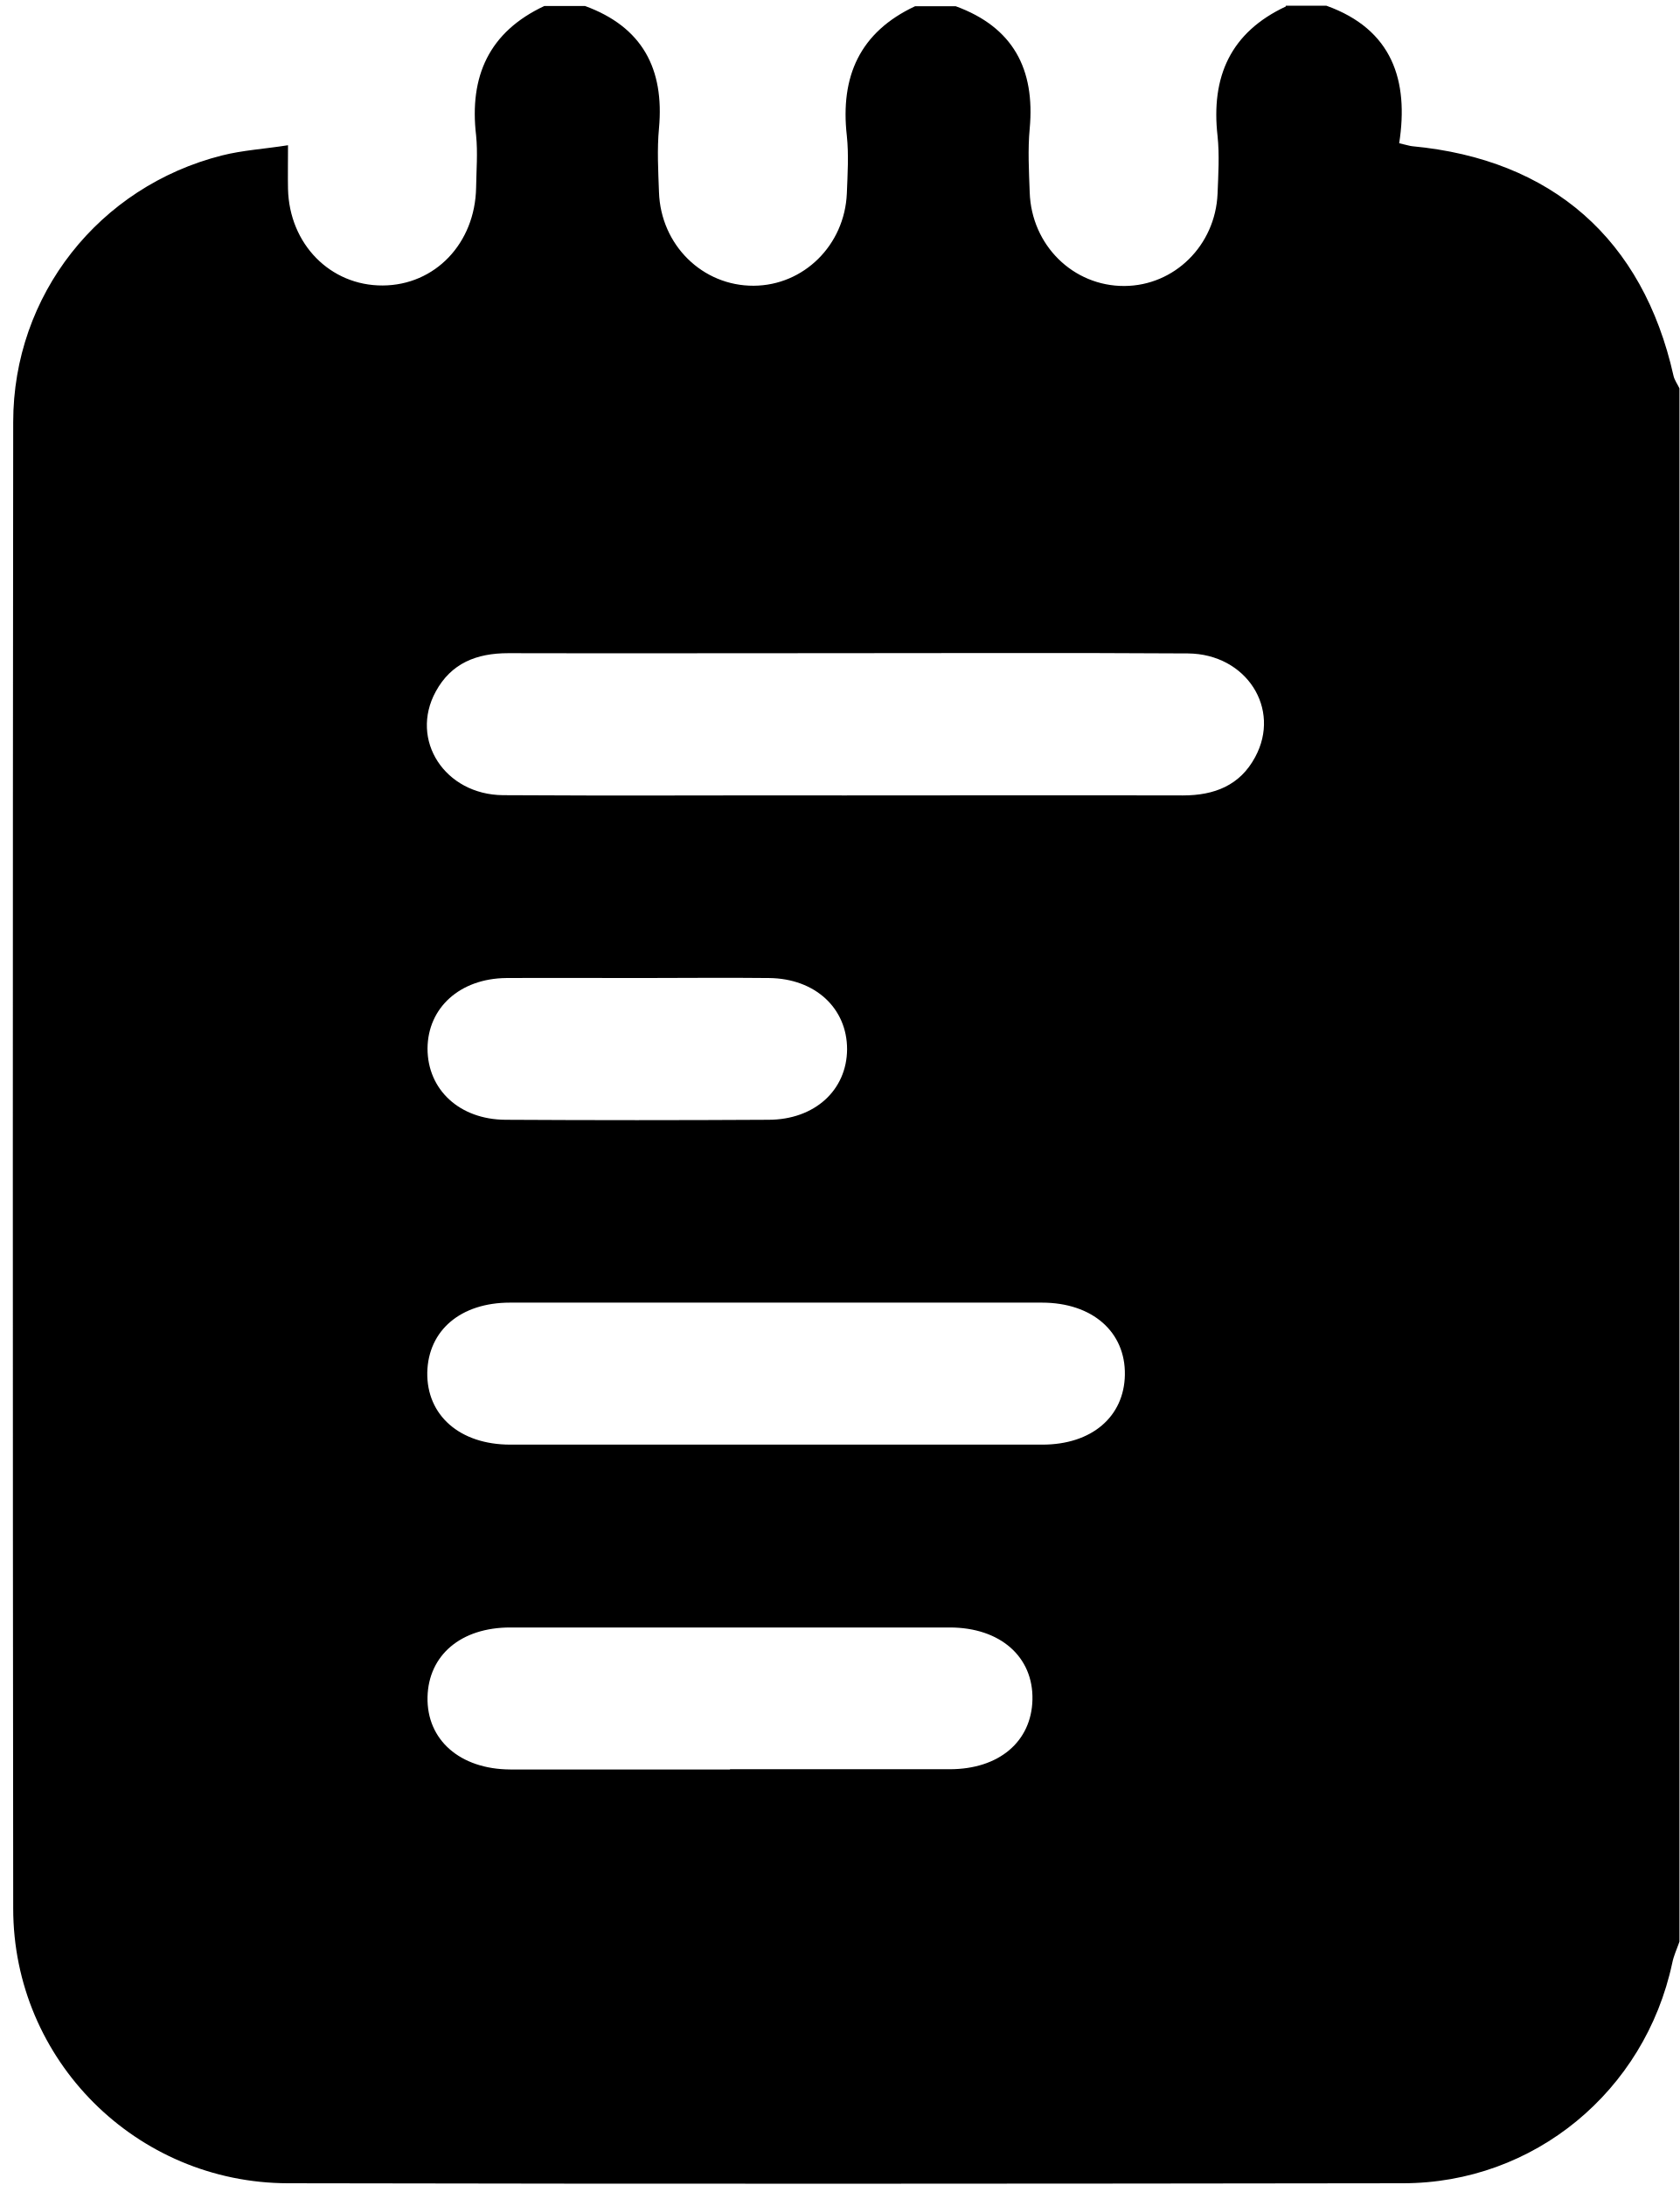
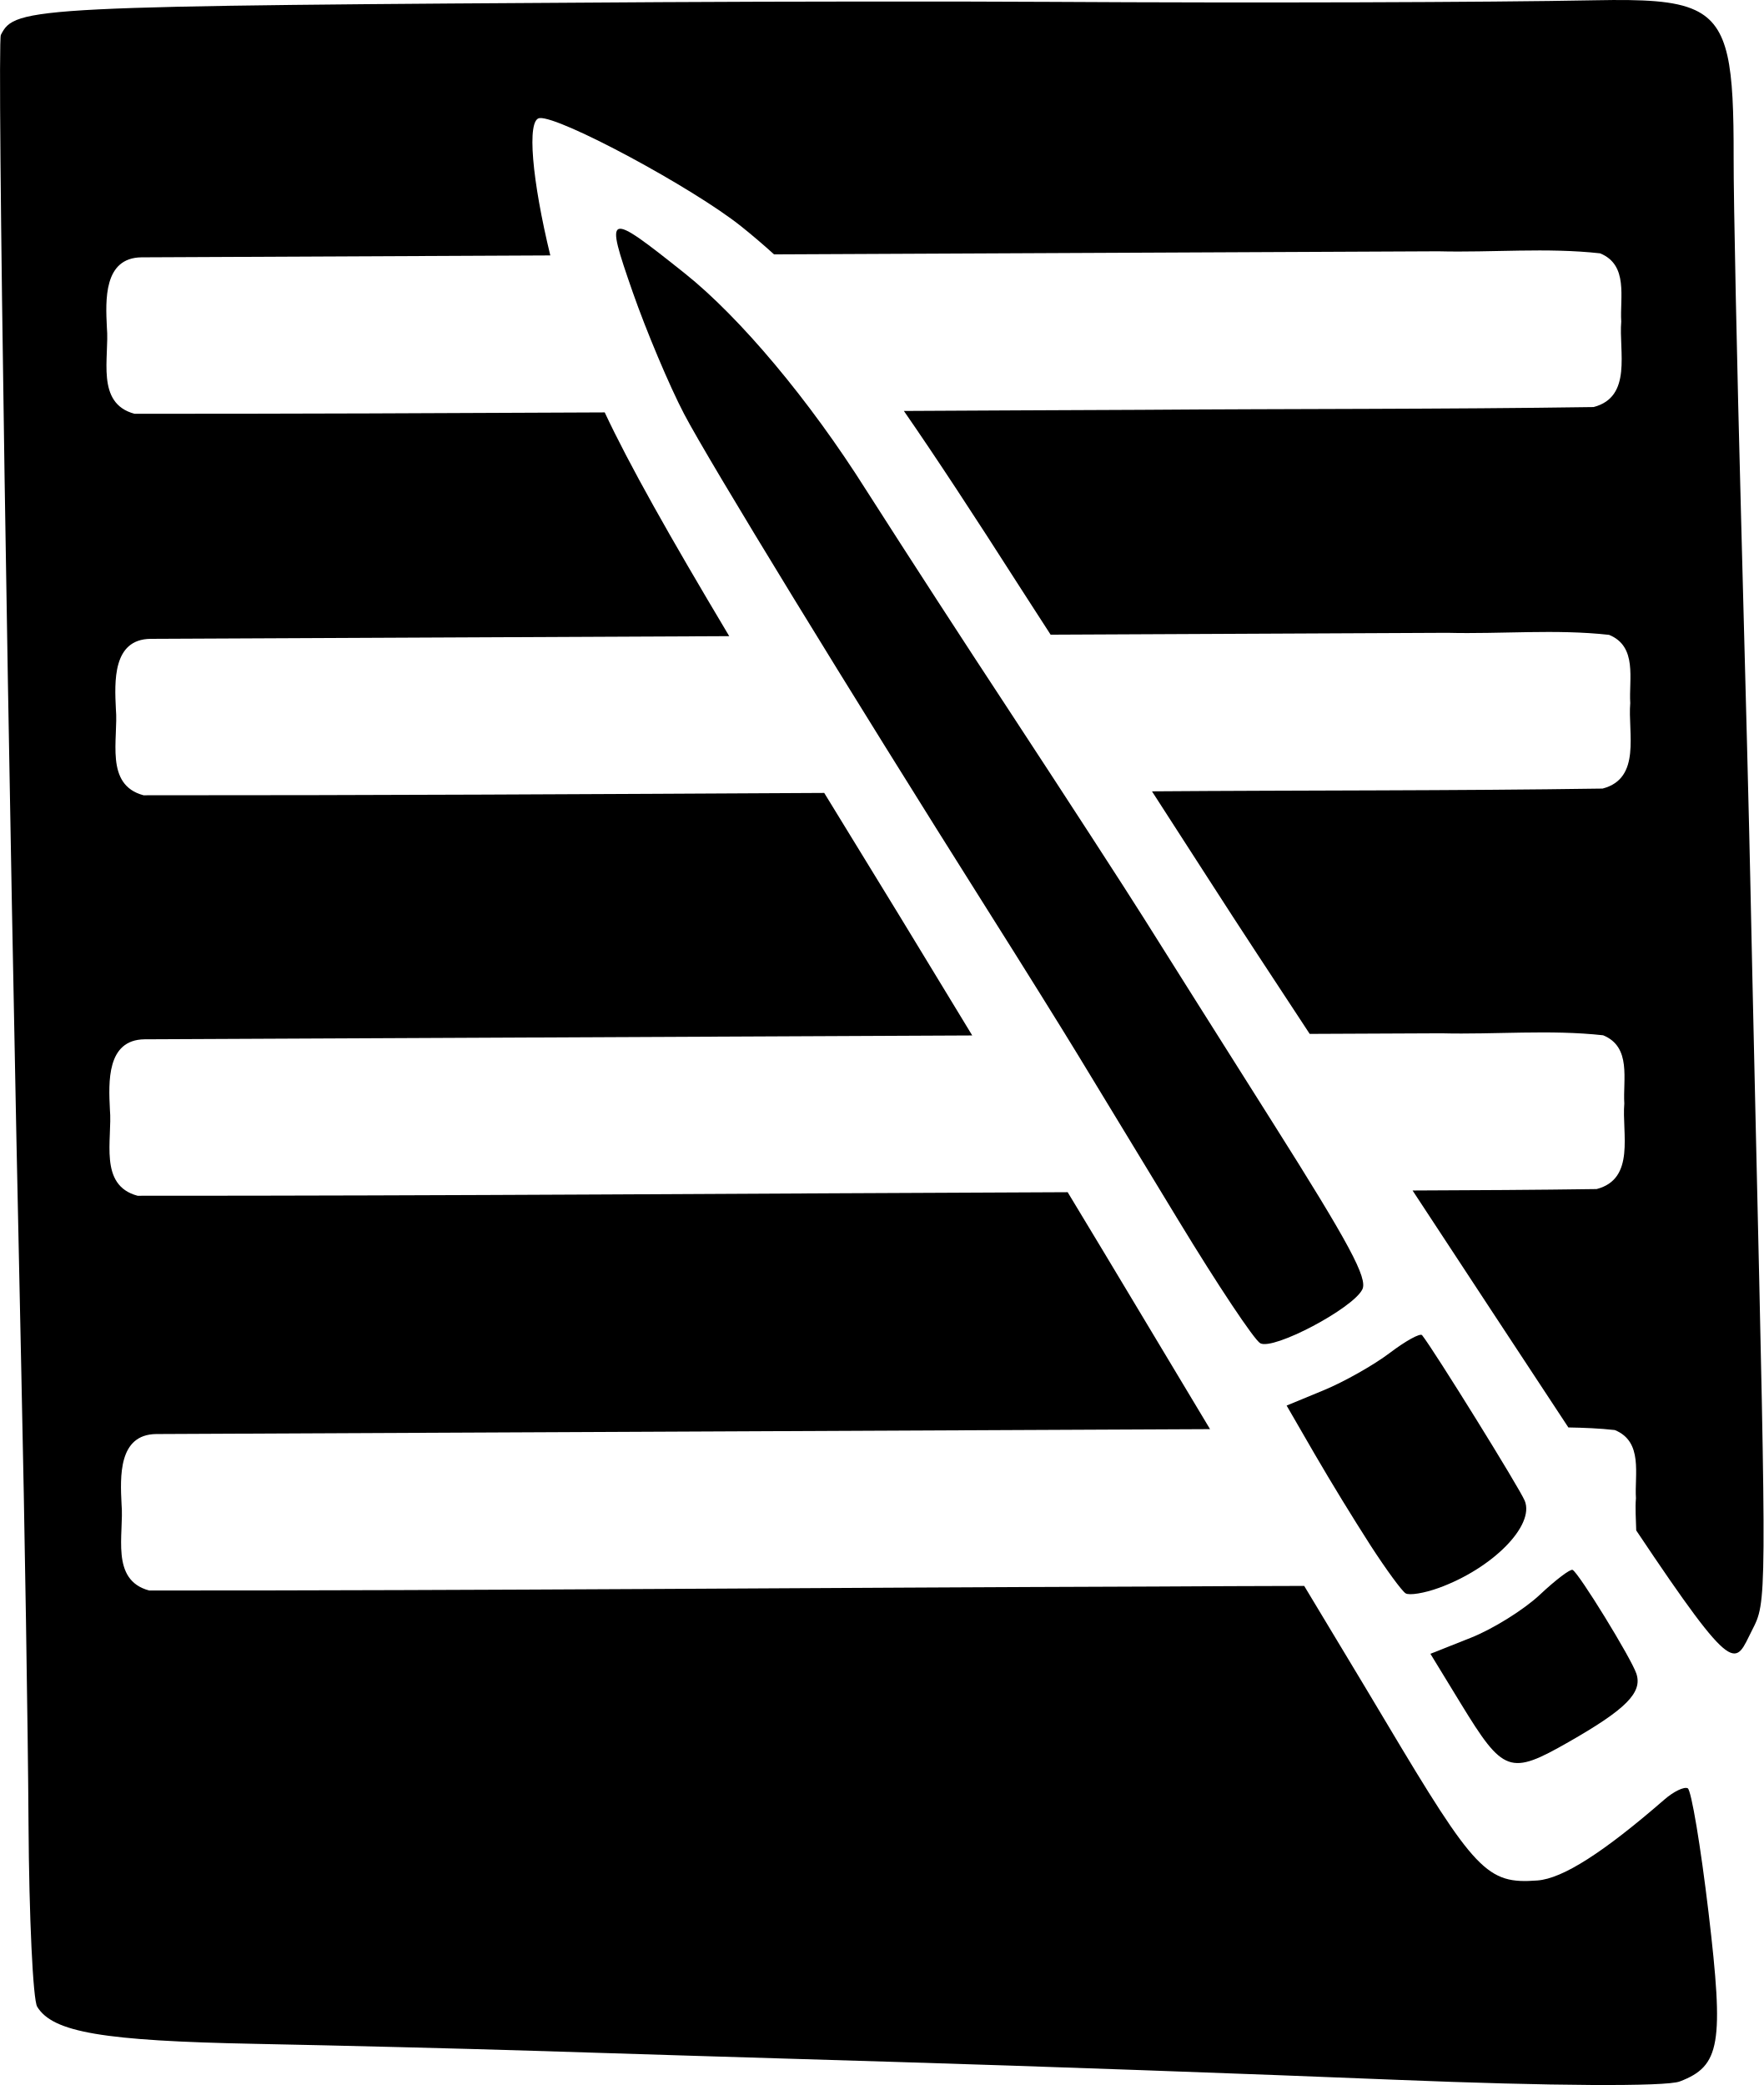
- <svg xmlns="http://www.w3.org/2000/svg" viewBox="0 0 67.41 87.71">
-   <path d="M51.61.23h1.63c2.65.95 3.31 3.01 2.92 5.52.31.07.42.11.53.12 5.61.53 9.25 3.73 10.48 9.21.04.18.16.34.24.51v62.35c-.1.29-.23.56-.29.86-1.1 5.15-5.55 8.84-10.81 8.84-14.92.02-29.83.03-44.75 0C5.47 87.63.53 82.7.53 76.61Q.5 46.775.53 16.94c0-5.09 3.44-9.45 8.38-10.7.83-.21 1.7-.26 2.65-.41 0 .75-.01 1.25 0 1.75.05 2.22 1.7 3.89 3.8 3.88s3.71-1.69 3.75-3.93c.01-.7.07-1.4 0-2.09-.28-2.38.52-4.16 2.74-5.2h1.63c2.3.84 3.19 2.52 2.97 4.91-.08.85-.03 1.71 0 2.56.07 2.13 1.75 3.77 3.8 3.76 2.01-.01 3.65-1.63 3.74-3.7.03-.77.08-1.56 0-2.32-.27-2.38.52-4.16 2.74-5.2h1.63c2.3.84 3.19 2.52 2.97 4.91-.08.85-.03 1.71 0 2.56.07 2.13 1.75 3.77 3.8 3.76 2.01-.01 3.65-1.63 3.74-3.7.03-.77.08-1.56 0-2.32-.27-2.38.52-4.16 2.74-5.2ZM33.9 31.93c4.53 0 9.05-.01 13.58 0 1.26 0 2.29-.4 2.9-1.54 1.05-1.94-.35-4.14-2.7-4.16-4.84-.03-9.67-.01-14.51-.01-4.26 0-8.51.01-12.77 0-1.27 0-2.29.4-2.91 1.54-1.06 1.94.36 4.14 2.7 4.16 4.57.03 9.13 0 13.7.01Zm-2.74 26.06h10.68c1.98 0 3.28-1.12 3.31-2.8.03-1.72-1.3-2.9-3.33-2.9H20.47c-1.98 0-3.28 1.11-3.32 2.8-.03 1.72 1.3 2.9 3.33 2.9zM29.3 71.02h8.82c1.98 0 3.28-1.11 3.32-2.79.04-1.72-1.29-2.9-3.32-2.9H20.48c-1.98 0-3.28 1.11-3.32 2.79-.04 1.72 1.3 2.9 3.32 2.91h8.82Zm-3.65-31.76c-1.78 0-3.56-.01-5.33 0-1.86.02-3.15 1.19-3.16 2.83 0 1.65 1.28 2.85 3.13 2.86 3.52.02 7.03.02 10.55 0 1.86 0 3.15-1.19 3.16-2.83 0-1.65-1.28-2.84-3.13-2.86-1.74-.02-3.48 0-5.22 0" />
+ <svg xmlns="http://www.w3.org/2000/svg" xml:space="preserve" width="235.439" height="278.369" viewBox="0 0 62.293 73.652">
+   <path d="m41.636 43.127-3.553-5.85c-.577-.95-2.011-3.25-3.186-5.11-4.9-7.764-9.855-15.865-10.735-17.548-.518-.99-1.334-2.928-1.815-4.306-.991-2.845-.932-2.866 1.837-.66 1.963 1.564 4.413 4.49 6.41 7.657a734 734 0 0 0 5.069 7.817c1.976 3.013 4.109 6.301 4.74 7.307.63 1.006 2.681 4.258 4.557 7.227 2.705 4.28 3.36 5.5 3.16 5.89-.345.678-3.134 2.15-3.602 1.9-.209-.11-1.506-2.057-2.882-4.324M48.413 54.595a91 91 0 0 1-1.982-3.242l-.984-1.702 1.31-.541c.719-.297 1.769-.89 2.332-1.317s1.078-.71 1.143-.628c.414.518 3.452 5.417 3.627 5.851.355.874-1.137 2.386-3.035 3.076-.514.187-1.043.273-1.174.192-.132-.082-.689-.842-1.237-1.689M51.604 60.185l-1.078-1.765 1.424-.565c.783-.31 1.88-.994 2.439-1.519.558-.525 1.08-.921 1.16-.88.222.112 2.069 3.118 2.252 3.664.223.668-.363 1.259-2.401 2.421-2.066 1.179-2.297 1.097-3.796-1.356z" />
+   <path d="M59.88.359c-.725-.34-1.831-.382-3.513-.35-3.855.075-12.094.1-19.22.057-3.337-.02-9.553-.015-13.813.01C.978.212.538.234.03 1.234c-.14.272.249 25.592.723 47.237.12 5.45.234 12.624.254 15.942s.158 6.23.306 6.473c.549.904 2.325 1.207 7.694 1.312 2.992.059 7.412.17 9.823.246 2.41.078 8.2.255 12.864.395s12.605.424 17.645.63c5.425.221 9.502.245 9.992.059 1.436-.545 1.57-1.323 1.02-5.963-.279-2.353-.61-4.331-.736-4.395-.128-.063-.497.114-.822.397-2.16 1.877-3.592 2.791-4.485 2.86-1.782.136-2.194-.296-5.362-5.615-1.005-1.689-1.892-3.144-2.878-4.79-1.75.006-3.501.009-5.251.022-11.849.038-23.7.145-35.547.14-1.39-.37-.882-1.994-.977-3.05-.047-.963-.12-2.462 1.224-2.477l37.225-.173c-1.671-2.778-3.452-5.766-5.029-8.37-10.951.043-21.904.13-32.853.126-1.391-.37-.883-1.994-.978-3.05-.047-.963-.12-2.462 1.225-2.477l29.235-.136c-1.094-1.793-2.408-3.972-3.346-5.495-.72-1.17-1.258-2.053-1.882-3.072-8.015.043-16.03.087-24.044.083-1.39-.37-.882-1.994-.977-3.049-.047-.963-.12-2.462 1.224-2.477l20.441-.095c-2.14-3.586-3.53-6.054-4.398-7.904-5.537.028-11.072.051-16.607.049-1.39-.37-.882-1.995-.978-3.05-.047-.963-.12-2.462 1.225-2.477l14.438-.067c-.641-2.638-.845-4.809-.376-4.852.713-.067 5.412 2.46 7.125 3.83.406.326.785.65 1.155.985l23.462-.109c1.902.049 3.833-.138 5.716.072 1.01.412.694 1.567.747 2.409-.09 1.047.404 2.662-.977 3.021-5.327.08-10.66.058-15.99.098-2.79.01-5.582.026-8.372.04 1.117 1.614 2.428 3.61 4.15 6.303.417.654.636.979 1.033 1.6l14.011-.066c1.902.049 3.833-.138 5.715.072 1.01.412.695 1.567.748 2.409-.09 1.047.403 2.662-.977 3.021-5.303.08-10.611.058-15.917.098 1.197 1.847 2.692 4.19 3.692 5.707l1.879 2.861 4.65-.021c1.902.048 3.833-.138 5.715.07 1.01.413.695 1.569.748 2.41-.09 1.047.403 2.663-.977 3.022-2.166.032-4.334.042-6.502.051l2.785 4.24c1.189 1.812 1.84 2.793 2.718 4.13.549.01 1.096.031 1.64.092 1.01.412.694 1.568.747 2.41-.03.34 0 .739.01 1.136 3.567 5.336 3.477 4.73 4.09 3.528.522-1.025.52-.88.127-17.994-.076-3.305-.16-7.157-.189-8.56-.027-1.402-.172-7.088-.321-12.635s-.27-11.321-.266-12.832C61.242 2.32 61.09.926 59.882.36z" />
</svg>
